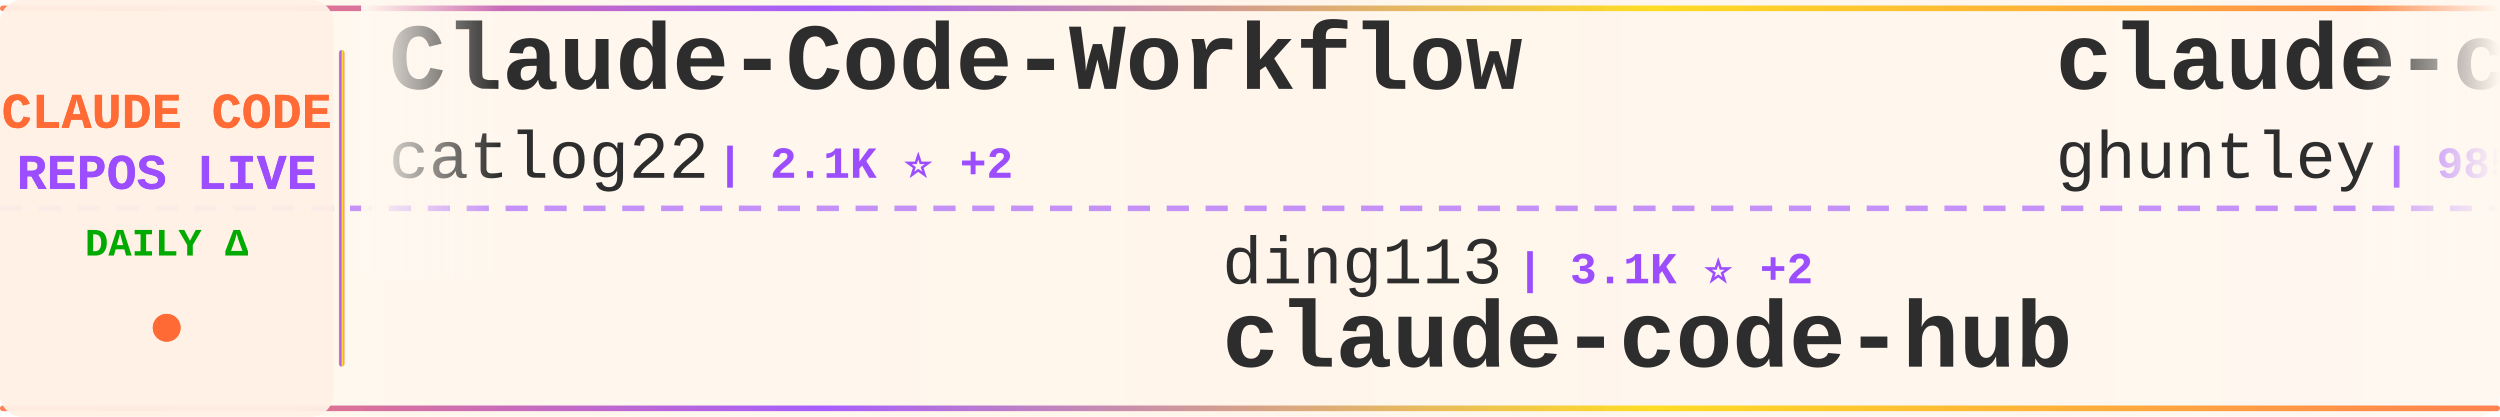
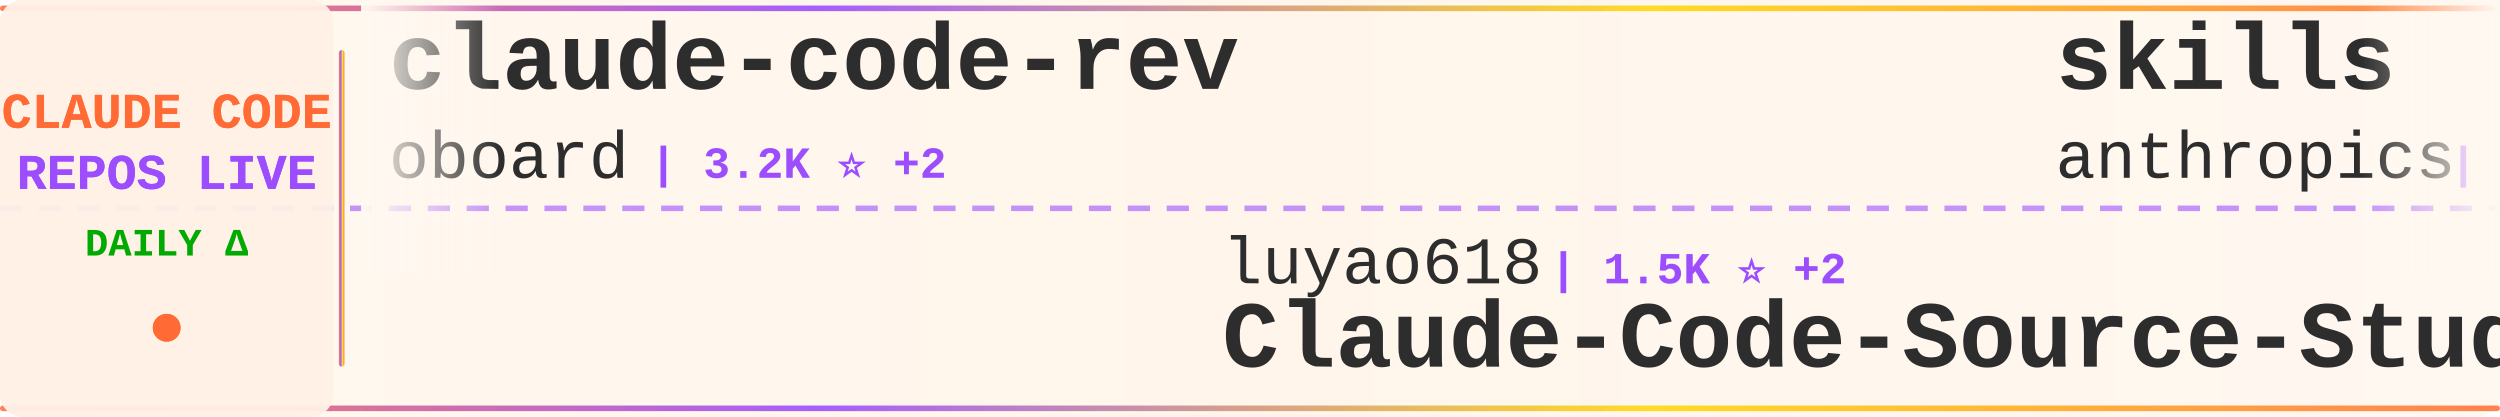
<svg xmlns="http://www.w3.org/2000/svg" width="900" height="150">
  <defs>
    <linearGradient id="tickerBg" x1="0%" y1="0%" x2="100%" y2="0%">
      <stop offset="0%" style="stop-color:#fff8f0;stop-opacity:0.98" />
      <stop offset="50%" style="stop-color:#fff5eb;stop-opacity:1" />
      <stop offset="100%" style="stop-color:#fff8f0;stop-opacity:0.98" />
    </linearGradient>
    <linearGradient id="borderGrad" x1="0%" y1="0%" x2="100%" y2="0%">
      <stop offset="0%" style="stop-color:#FF6B35;stop-opacity:0.85">
        <animate attributeName="stop-opacity" values="0.85;1;0.85" dur="2s" repeatCount="indefinite" />
      </stop>
      <stop offset="33%" style="stop-color:#9C4EFF;stop-opacity:0.9">
        <animate attributeName="stop-opacity" values="0.9;1;0.9" dur="2.2s" repeatCount="indefinite" />
      </stop>
      <stop offset="66%" style="stop-color:#FFD700;stop-opacity:0.85">
        <animate attributeName="stop-opacity" values="0.85;1;0.85" dur="1.8s" repeatCount="indefinite" />
      </stop>
      <stop offset="100%" style="stop-color:#FF6B35;stop-opacity:0.85">
        <animate attributeName="stop-opacity" values="0.85;1;0.85" dur="2s" repeatCount="indefinite" />
      </stop>
    </linearGradient>
    <filter id="textGlow">
      <feGaussianBlur stdDeviation="0.15" result="coloredBlur" />
      <feMerge>
        <feMergeNode in="coloredBlur" />
        <feMergeNode in="SourceGraphic" />
      </feMerge>
    </filter>
    <filter id="metricGlow">
      <feGaussianBlur stdDeviation="0.2" result="coloredBlur" />
      <feMerge>
        <feMergeNode in="coloredBlur" />
        <feMergeNode in="SourceGraphic" />
      </feMerge>
    </filter>
    <linearGradient id="leftFade" x1="0%" y1="0%" x2="100%" y2="0%">
      <stop offset="0%" style="stop-color:#fff8f0;stop-opacity:1" />
      <stop offset="100%" style="stop-color:#fff8f0;stop-opacity:0" />
    </linearGradient>
    <linearGradient id="rightFade" x1="0%" y1="0%" x2="100%" y2="0%">
      <stop offset="0%" style="stop-color:#fff8f0;stop-opacity:0" />
      <stop offset="100%" style="stop-color:#fff8f0;stop-opacity:1" />
    </linearGradient>
  </defs>
  <rect width="900" height="150" fill="url(#tickerBg)" rx="8" />
  <rect x="0" y="2" width="900" height="2" fill="url(#borderGrad)" rx="1" />
  <rect x="0" y="146" width="900" height="2" fill="url(#borderGrad)" rx="1" />
  <line x1="0" y1="75" x2="900" y2="75" stroke="#9C4EFF" stroke-width="2" stroke-dasharray="8 6" opacity="0.6" />
  <rect x="0" y="0" width="120" height="150" fill="#fff0e6" opacity="0.95" rx="8" />
  <text x="60" y="46" font-family="'Courier New', monospace" font-size="18" font-weight="bold" fill="#FF6B35" text-anchor="middle" filter="url(#textGlow)">
    CLAUDE CODE
  </text>
  <text x="60" y="68" font-family="'Courier New', monospace" font-size="18" font-weight="bold" fill="#9C4EFF" text-anchor="middle" filter="url(#textGlow)">
    REPOS LIVE
  </text>
  <text x="60" y="92" font-family="'Courier New', monospace" font-size="14" font-weight="bold" fill="#00aa00" text-anchor="middle">
    DAILY Δ
  </text>
  <circle cx="60" cy="118" r="5" fill="#FF6B35" filter="url(#metricGlow)">
    <animate attributeName="r" values="4;6;4" dur="1.5s" repeatCount="indefinite" />
    <animate attributeName="opacity" values="0.6;1;0.6" dur="1.5s" repeatCount="indefinite" />
  </circle>
  <rect x="122" y="18" width="2" height="114" fill="url(#borderGrad)" rx="1" />
  <clipPath id="tickerClip">
    <rect x="130" y="0" width="770" height="150" />
  </clipPath>
  <g clip-path="url(#tickerClip)">
    <g id="tickerItems">
      <animateTransform attributeName="transform" attributeType="XML" type="translate" from="0 0" to="-3000 0" dur="54s" repeatCount="indefinite" />
      <g transform="translate(0, 0)">
-         <text x="140" y="32" font-family="'Courier New', monospace" font-size="34" font-weight="bold" fill="#2d2d2d">Claude-Code-Workflow</text>
-         <text x="140" y="64" font-family="'Courier New', monospace" font-size="24" font-weight="normal" fill="#2d2d2d" opacity="1.0">catlog22</text>
-         <text x="258" y="64" font-family="'Courier New', monospace" font-size="16" font-weight="bold" fill="#9C4EFF"> | 2.1K ⭐ +2</text>
+         <text x="140" y="32" font-family="'Courier New', monospace" font-size="34" font-weight="bold" fill="#2d2d2d">claude-code-rev</text>
+         <text x="140" y="64" font-family="'Courier New', monospace" font-size="24" font-weight="normal" fill="#2d2d2d" opacity="1.0">oboard</text>
+         <text x="234" y="64" font-family="'Courier New', monospace" font-size="16" font-weight="bold" fill="#9C4EFF"> | 3.2K ⭐ +2</text>
      </g>
      <g transform="translate(300, 0)">
-         <text x="140" y="102" font-family="'Courier New', monospace" font-size="24" font-weight="normal" fill="#2d2d2d" opacity="1.0">ding113</text>
-         <text x="246" y="102" font-family="'Courier New', monospace" font-size="16" font-weight="bold" fill="#9C4EFF"> | 3.1K ⭐ +2</text>
-         <text x="140" y="132" font-family="'Courier New', monospace" font-size="34" font-weight="bold" fill="#2d2d2d">claude-code-hub</text>
+         <text x="140" y="102" font-family="'Courier New', monospace" font-size="24" font-weight="normal" fill="#2d2d2d" opacity="1.0">luyao618</text>
+         <text x="258" y="102" font-family="'Courier New', monospace" font-size="16" font-weight="bold" fill="#9C4EFF"> | 1.5K ⭐ +2</text>
+         <text x="140" y="132" font-family="'Courier New', monospace" font-size="34" font-weight="bold" fill="#2d2d2d">Claude-Code-Source-Study</text>
      </g>
      <g transform="translate(600, 0)">
-         <text x="140" y="32" font-family="'Courier New', monospace" font-size="34" font-weight="bold" fill="#2d2d2d">claude-code-source-code-...</text>
-         <text x="140" y="64" font-family="'Courier New', monospace" font-size="24" font-weight="normal" fill="#2d2d2d" opacity="1.0">ghuntley</text>
-         <text x="258" y="64" font-family="'Courier New', monospace" font-size="16" font-weight="bold" fill="#9C4EFF"> | 985 ⭐</text>
+         <text x="140" y="32" font-family="'Courier New', monospace" font-size="34" font-weight="bold" fill="#2d2d2d">skills</text>
+         <text x="140" y="64" font-family="'Courier New', monospace" font-size="24" font-weight="normal" fill="#2d2d2d" opacity="1.0">anthropics</text>
+         <text x="282" y="64" font-family="'Courier New', monospace" font-size="16" font-weight="bold" fill="#9C4EFF"> | 153.0K ⭐ +353</text>
      </g>
      <g transform="translate(900, 0)">
-         <text x="140" y="102" font-family="'Courier New', monospace" font-size="24" font-weight="normal" fill="#2d2d2d" opacity="1.0">chauncygu</text>
-         <text x="270" y="102" font-family="'Courier New', monospace" font-size="16" font-weight="bold" fill="#9C4EFF"> | 2.7K ⭐ +5</text>
-         <text x="140" y="132" font-family="'Courier New', monospace" font-size="34" font-weight="bold" fill="#2d2d2d">collection-claude-code-s...</text>
+         <text x="140" y="102" font-family="'Courier New', monospace" font-size="24" font-weight="normal" fill="#2d2d2d" opacity="1.0">ChrisWiles</text>
+         <text x="282" y="102" font-family="'Courier New', monospace" font-size="16" font-weight="bold" fill="#9C4EFF"> | 6.0K ⭐</text>
+         <text x="140" y="132" font-family="'Courier New', monospace" font-size="34" font-weight="bold" fill="#2d2d2d">claude-code-showcase</text>
      </g>
      <g transform="translate(1200, 0)">
-         <text x="140" y="32" font-family="'Courier New', monospace" font-size="34" font-weight="bold" fill="#2d2d2d">ClaudeCode</text>
-         <text x="140" y="64" font-family="'Courier New', monospace" font-size="24" font-weight="normal" fill="#2d2d2d" opacity="1.0">guanshan</text>
-         <text x="258" y="64" font-family="'Courier New', monospace" font-size="16" font-weight="bold" fill="#9C4EFF"> | 60 ⭐</text>
+         <text x="140" y="32" font-family="'Courier New', monospace" font-size="34" font-weight="bold" fill="#2d2d2d">how-claude-code-works</text>
+         <text x="140" y="64" font-family="'Courier New', monospace" font-size="24" font-weight="normal" fill="#2d2d2d" opacity="1.0">Windy3f3f3f3f</text>
+         <text x="318" y="64" font-family="'Courier New', monospace" font-size="16" font-weight="bold" fill="#9C4EFF"> | 2.7K ⭐ +8</text>
      </g>
      <g transform="translate(1500, 0)">
-         <text x="140" y="102" font-family="'Courier New', monospace" font-size="24" font-weight="normal" fill="#2d2d2d" opacity="1.0">777genius</text>
-         <text x="270" y="102" font-family="'Courier New', monospace" font-size="16" font-weight="bold" fill="#9C4EFF"> | 915 ⭐</text>
-         <text x="140" y="132" font-family="'Courier New', monospace" font-size="34" font-weight="bold" fill="#2d2d2d">claude-code-source-code</text>
+         <text x="140" y="102" font-family="'Courier New', monospace" font-size="24" font-weight="normal" fill="#2d2d2d" opacity="1.0">VILA-Lab</text>
+         <text x="258" y="102" font-family="'Courier New', monospace" font-size="16" font-weight="bold" fill="#9C4EFF"> | 1.7K ⭐ +10</text>
+         <text x="140" y="132" font-family="'Courier New', monospace" font-size="34" font-weight="bold" fill="#2d2d2d">Dive-into-Claude-Code</text>
      </g>
      <g transform="translate(1800, 0)">
-         <text x="140" y="32" font-family="'Courier New', monospace" font-size="34" font-weight="bold" fill="#2d2d2d">oh-my-claudecode</text>
-         <text x="140" y="64" font-family="'Courier New', monospace" font-size="24" font-weight="normal" fill="#2d2d2d" opacity="1.0">Yeachan-Heo</text>
-         <text x="294" y="64" font-family="'Courier New', monospace" font-size="16" font-weight="bold" fill="#9C4EFF"> | 36.7K ⭐ +50</text>
+         <text x="140" y="32" font-family="'Courier New', monospace" font-size="34" font-weight="bold" fill="#2d2d2d">claude-code-rust</text>
+         <text x="140" y="64" font-family="'Courier New', monospace" font-size="24" font-weight="normal" fill="#2d2d2d" opacity="1.0">lorryjovens-hub</text>
+         <text x="342" y="64" font-family="'Courier New', monospace" font-size="16" font-weight="bold" fill="#9C4EFF"> | 1.6K ⭐</text>
      </g>
      <g transform="translate(2100, 0)">
-         <text x="140" y="102" font-family="'Courier New', monospace" font-size="24" font-weight="normal" fill="#2d2d2d" opacity="1.0">zebbern</text>
-         <text x="246" y="102" font-family="'Courier New', monospace" font-size="16" font-weight="bold" fill="#9C4EFF"> | 4.3K ⭐ +1</text>
-         <text x="140" y="132" font-family="'Courier New', monospace" font-size="34" font-weight="bold" fill="#2d2d2d">claude-code-guide</text>
+         <text x="140" y="102" font-family="'Courier New', monospace" font-size="24" font-weight="normal" fill="#2d2d2d" opacity="1.0">huangserva</text>
+         <text x="282" y="102" font-family="'Courier New', monospace" font-size="16" font-weight="bold" fill="#9C4EFF"> | 607 ⭐</text>
+         <text x="140" y="132" font-family="'Courier New', monospace" font-size="34" font-weight="bold" fill="#2d2d2d">claude-code-cli</text>
      </g>
      <g transform="translate(2400, 0)">
-         <text x="140" y="32" font-family="'Courier New', monospace" font-size="34" font-weight="bold" fill="#2d2d2d">ECC</text>
-         <text x="140" y="64" font-family="'Courier New', monospace" font-size="24" font-weight="normal" fill="#2d2d2d" opacity="1.0">affaan-m</text>
-         <text x="258" y="64" font-family="'Courier New', monospace" font-size="16" font-weight="bold" fill="#9C4EFF"> | 218.4K ⭐ +532</text>
+         <text x="140" y="32" font-family="'Courier New', monospace" font-size="34" font-weight="bold" fill="#2d2d2d">awesome-claude-code-tool...</text>
+         <text x="140" y="64" font-family="'Courier New', monospace" font-size="24" font-weight="normal" fill="#2d2d2d" opacity="1.0">rohitg00</text>
+         <text x="258" y="64" font-family="'Courier New', monospace" font-size="16" font-weight="bold" fill="#9C4EFF"> | 2.1K ⭐ +10</text>
      </g>
      <g transform="translate(2700, 0)">
-         <text x="140" y="102" font-family="'Courier New', monospace" font-size="24" font-weight="normal" fill="#2d2d2d" opacity="1.0">VILA-Lab</text>
-         <text x="258" y="102" font-family="'Courier New', monospace" font-size="16" font-weight="bold" fill="#9C4EFF"> | 1.7K ⭐ +11</text>
-         <text x="140" y="132" font-family="'Courier New', monospace" font-size="34" font-weight="bold" fill="#2d2d2d">Dive-into-Claude-Code</text>
+         <text x="140" y="102" font-family="'Courier New', monospace" font-size="24" font-weight="normal" fill="#2d2d2d" opacity="1.0">diet103</text>
+         <text x="246" y="102" font-family="'Courier New', monospace" font-size="16" font-weight="bold" fill="#9C4EFF"> | 9.7K ⭐ +1</text>
+         <text x="140" y="132" font-family="'Courier New', monospace" font-size="34" font-weight="bold" fill="#2d2d2d">claude-code-infrastructu...</text>
      </g>
      <g transform="translate(3000, 0)">
-         <text x="140" y="32" font-family="'Courier New', monospace" font-size="34" font-weight="bold" fill="#2d2d2d">Claude-Code-Workflow</text>
-         <text x="140" y="64" font-family="'Courier New', monospace" font-size="24" font-weight="normal" fill="#2d2d2d" opacity="1.0">catlog22</text>
-         <text x="258" y="64" font-family="'Courier New', monospace" font-size="16" font-weight="bold" fill="#9C4EFF"> | 2.1K ⭐ +2</text>
+         <text x="140" y="32" font-family="'Courier New', monospace" font-size="34" font-weight="bold" fill="#2d2d2d">claude-code-rev</text>
+         <text x="140" y="64" font-family="'Courier New', monospace" font-size="24" font-weight="normal" fill="#2d2d2d" opacity="1.0">oboard</text>
+         <text x="234" y="64" font-family="'Courier New', monospace" font-size="16" font-weight="bold" fill="#9C4EFF"> | 3.2K ⭐ +2</text>
      </g>
      <g transform="translate(3300, 0)">
-         <text x="140" y="102" font-family="'Courier New', monospace" font-size="24" font-weight="normal" fill="#2d2d2d" opacity="1.0">ding113</text>
-         <text x="246" y="102" font-family="'Courier New', monospace" font-size="16" font-weight="bold" fill="#9C4EFF"> | 3.1K ⭐ +2</text>
-         <text x="140" y="132" font-family="'Courier New', monospace" font-size="34" font-weight="bold" fill="#2d2d2d">claude-code-hub</text>
+         <text x="140" y="102" font-family="'Courier New', monospace" font-size="24" font-weight="normal" fill="#2d2d2d" opacity="1.0">luyao618</text>
+         <text x="258" y="102" font-family="'Courier New', monospace" font-size="16" font-weight="bold" fill="#9C4EFF"> | 1.5K ⭐ +2</text>
+         <text x="140" y="132" font-family="'Courier New', monospace" font-size="34" font-weight="bold" fill="#2d2d2d">Claude-Code-Source-Study</text>
      </g>
      <g transform="translate(3600, 0)">
-         <text x="140" y="32" font-family="'Courier New', monospace" font-size="34" font-weight="bold" fill="#2d2d2d">claude-code-source-code-...</text>
-         <text x="140" y="64" font-family="'Courier New', monospace" font-size="24" font-weight="normal" fill="#2d2d2d" opacity="1.0">ghuntley</text>
-         <text x="258" y="64" font-family="'Courier New', monospace" font-size="16" font-weight="bold" fill="#9C4EFF"> | 985 ⭐</text>
+         <text x="140" y="32" font-family="'Courier New', monospace" font-size="34" font-weight="bold" fill="#2d2d2d">skills</text>
+         <text x="140" y="64" font-family="'Courier New', monospace" font-size="24" font-weight="normal" fill="#2d2d2d" opacity="1.0">anthropics</text>
+         <text x="282" y="64" font-family="'Courier New', monospace" font-size="16" font-weight="bold" fill="#9C4EFF"> | 153.0K ⭐ +353</text>
      </g>
      <g transform="translate(3900, 0)">
-         <text x="140" y="102" font-family="'Courier New', monospace" font-size="24" font-weight="normal" fill="#2d2d2d" opacity="1.0">chauncygu</text>
-         <text x="270" y="102" font-family="'Courier New', monospace" font-size="16" font-weight="bold" fill="#9C4EFF"> | 2.7K ⭐ +5</text>
-         <text x="140" y="132" font-family="'Courier New', monospace" font-size="34" font-weight="bold" fill="#2d2d2d">collection-claude-code-s...</text>
+         <text x="140" y="102" font-family="'Courier New', monospace" font-size="24" font-weight="normal" fill="#2d2d2d" opacity="1.0">ChrisWiles</text>
+         <text x="282" y="102" font-family="'Courier New', monospace" font-size="16" font-weight="bold" fill="#9C4EFF"> | 6.0K ⭐</text>
+         <text x="140" y="132" font-family="'Courier New', monospace" font-size="34" font-weight="bold" fill="#2d2d2d">claude-code-showcase</text>
      </g>
    </g>
  </g>
  <rect x="130" y="0" width="50" height="100" fill="url(#leftFade)" />
  <rect x="850" y="0" width="50" height="100" fill="url(#rightFade)" />
</svg>
